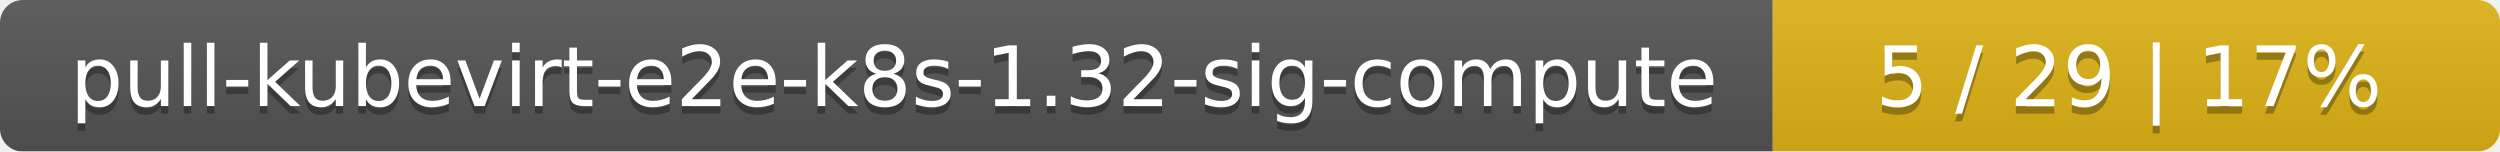
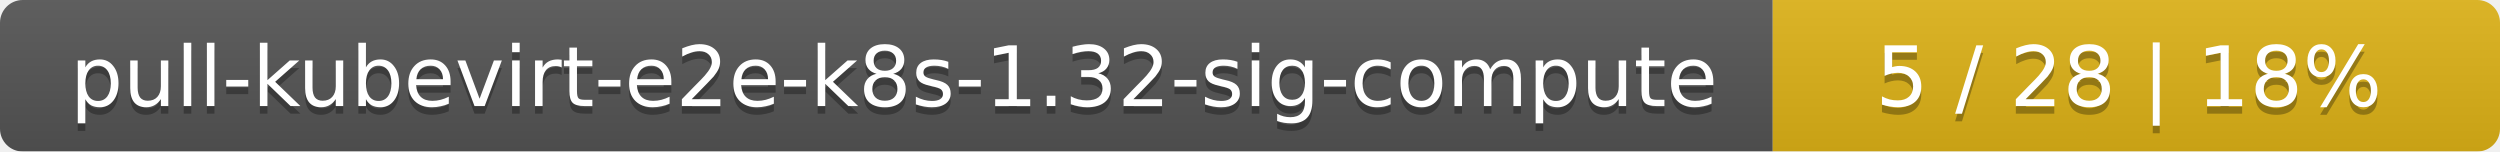
<svg xmlns="http://www.w3.org/2000/svg" width="330" height="20">
  <linearGradient id="smooth" x2="0" y2="100%">
    <stop offset="0" stop-color="#bbb" stop-opacity=".1" />
    <stop offset="1" stop-opacity=".1" />
  </linearGradient>
  <mask id="round">
    <rect width="330" height="20" rx="3" fill="#fff" />
  </mask>
  <g mask="url(#round)">
    <rect width="234" height="20" fill="#555" />
    <rect x="234" width="96" height="20" fill="#dfb317" />
    <rect width="330" height="20" fill="url(#smooth)" />
  </g>
  <g fill="#fff" text-anchor="middle" font-family="DejaVu Sans,Verdana,Geneva,sans-serif" font-size="11">
    <text x="118" y="15" fill="#010101" fill-opacity=".3">pull-kubevirt-e2e-k8s-1.32-sig-compute</text>
    <text x="118" y="14">pull-kubevirt-e2e-k8s-1.32-sig-compute</text>
-     <text x="281" y="15" fill="#010101" fill-opacity=".3">5 / 29    |    17%</text>
-     <text x="281" y="14">5 / 29    |    17%</text>
+     <text x="281" y="15" fill="#010101" fill-opacity=".3">5 / 28    |    18%</text>
+     <text x="281" y="14">5 / 28    |    18%</text>
  </g>
</svg>
